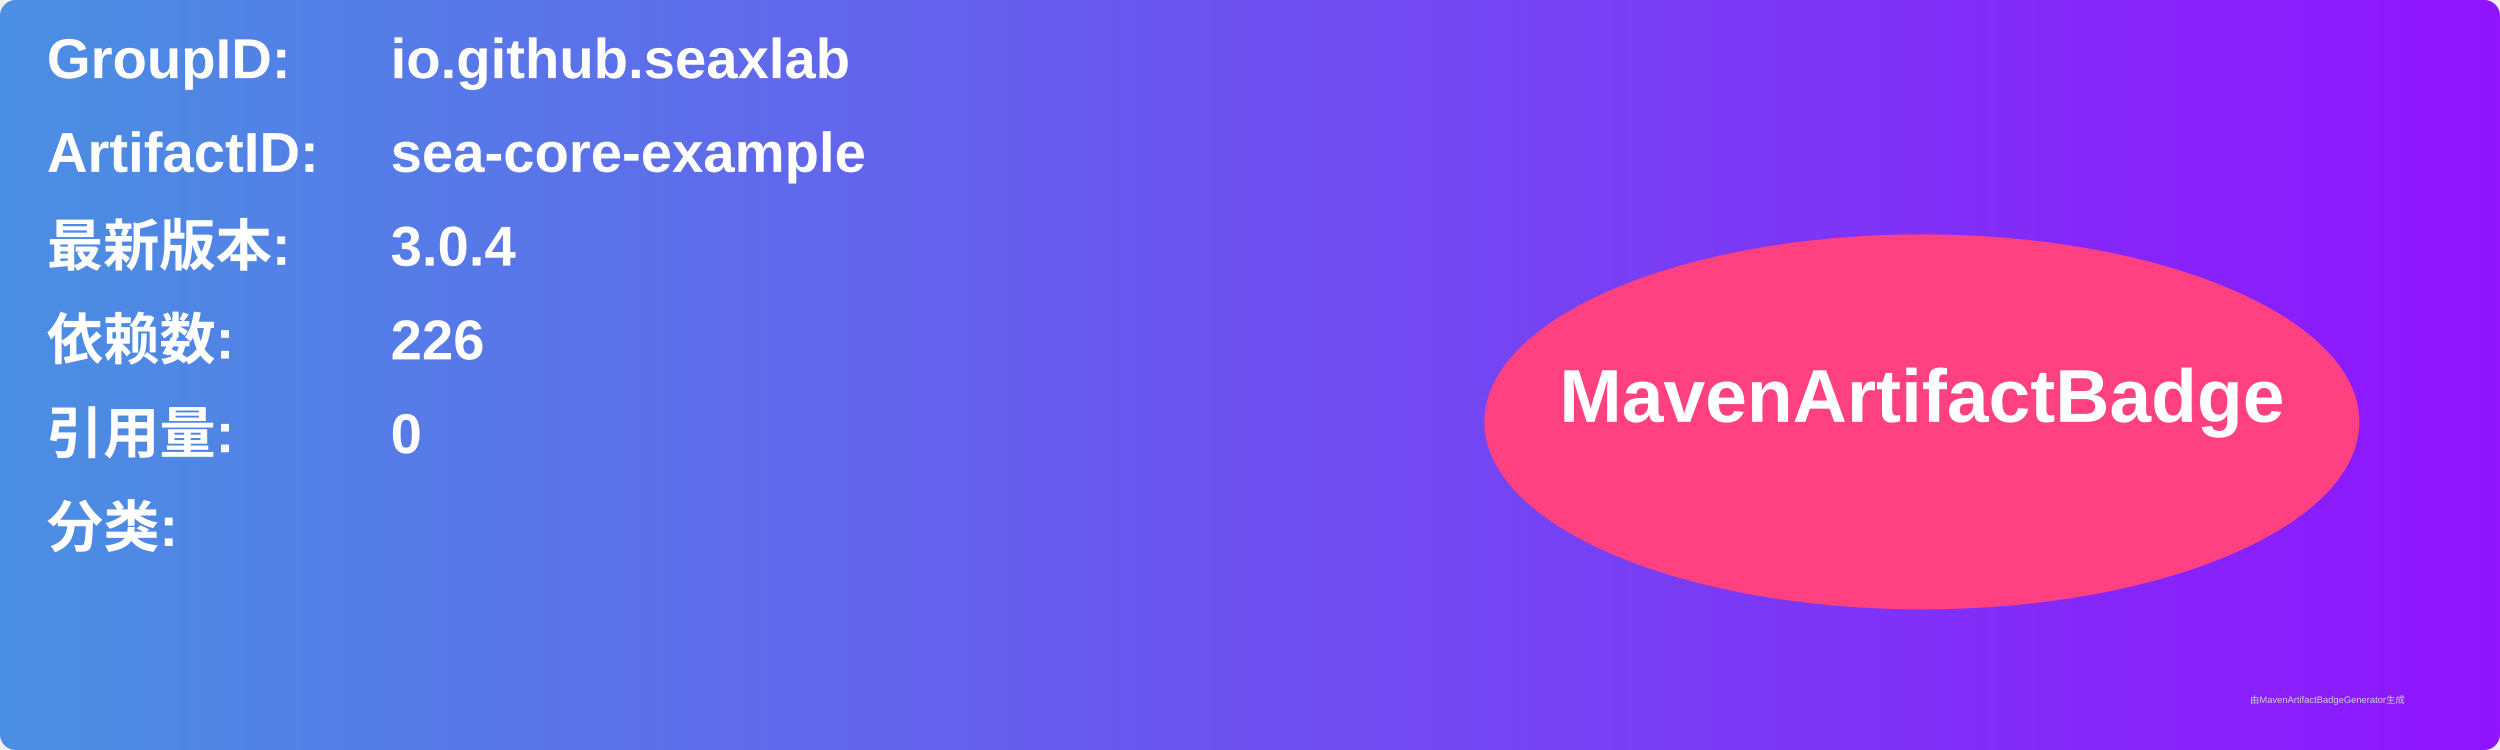
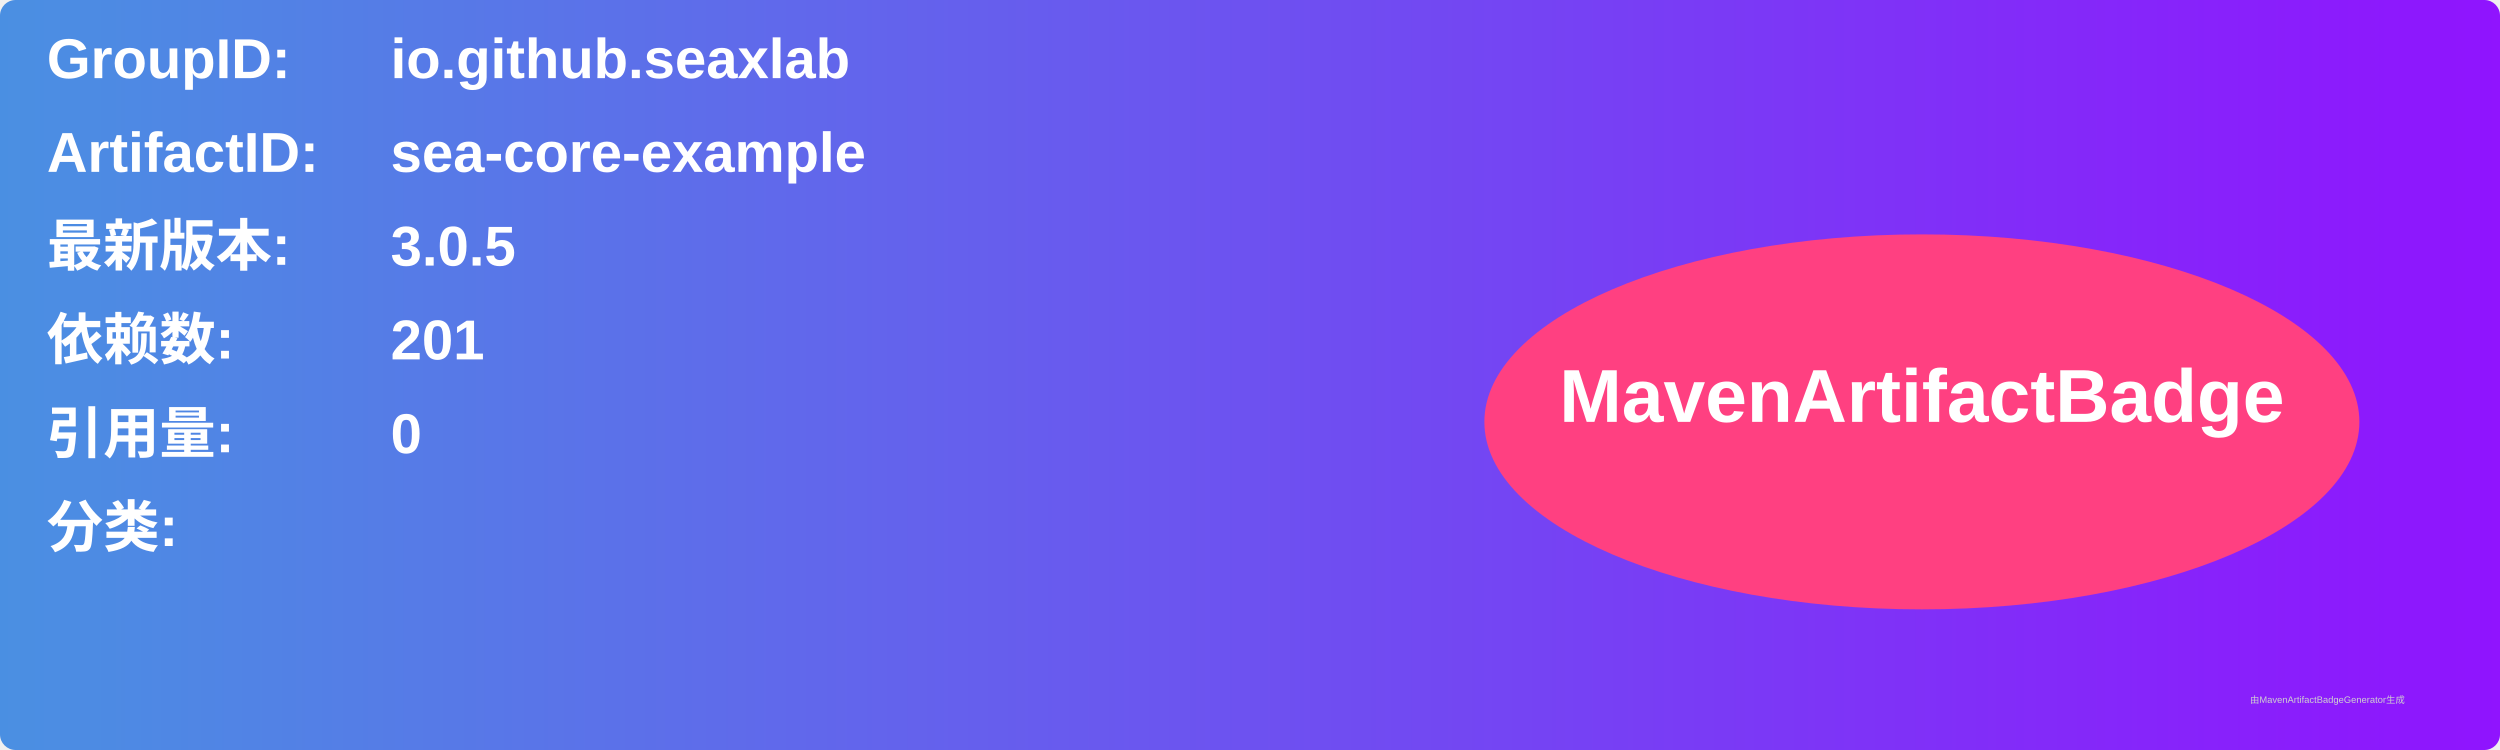
<svg xmlns="http://www.w3.org/2000/svg" width="800" height="240" viewBox="0 0 800 240">
  <linearGradient id="grad" x1="0%" y1="0%" x2="100%" y2="0%">
    <stop offset="0%" stop-color="#4a90e2" />
    <stop offset="100%" stop-color="#9013fe" />
  </linearGradient>
  <rect width="100%" height="100%" rx="5" ry="5" fill="url(#grad)" />
  <g transform="translate(15, 15)">
    <text x="0" y="10" font-family="Arial" font-size="18" fill="white" font-weight="bold" width="260">GroupID:</text>
    <text x="110" y="10" font-family="Arial" font-size="18" fill="white" font-weight="bold" width="460">io.github.seaxlab</text>
    <text x="0" y="40" font-family="Arial" font-size="18" fill="white" font-weight="bold" width="260">ArtifactID:</text>
    <text x="110" y="40" font-family="Arial" font-size="18" fill="white" font-weight="bold" width="460">sea-core-example</text>
    <text x="0" y="70" font-family="Arial" font-size="18" fill="white" font-weight="bold">最新版本:</text>
    <text x="110" y="70" font-family="Arial" font-size="18" fill="white" font-weight="bold">
-       <tspan font-weight="bold">3.0.4</tspan>
+       <tspan font-weight="bold">3.0.5</tspan>
    </text>
    <text x="0" y="100" font-family="Arial" font-size="18" fill="white" font-weight="bold">依赖数: </text>
    <text x="110" y="100" font-family="Arial" font-size="18" fill="white">
-       <tspan font-weight="bold">226</tspan>
+       <tspan font-weight="bold">201</tspan>
    </text>
    <text x="0" y="130" font-family="Arial" font-size="18" fill="white" font-weight="bold">引用量: </text>
    <text x="110" y="130" font-family="Arial" font-size="18" fill="white">
      <tspan font-weight="bold">0</tspan>
    </text>
    <text x="0" y="160" font-family="Arial" font-size="18" fill="white" font-weight="bold">分类:</text>
    <text x="10" y="190" font-family="Arial" font-size="10" fill="white">
      <tspan font-weight="bold" />
    </text>
    <ellipse cx="600" cy="120" rx="140" ry="60" fill="#ff4081" />
    <text x="600" y="120" text-anchor="middle" font-family="Arial" font-size="24" fill="white" font-weight="bold">MavenArtifactBadge</text>
  </g>
  <text x="720" y="225" font-family="Arial" font-size="3" fill="#d0d0d0">由MavenArtifactBadgeGenerator生成</text>
</svg>
